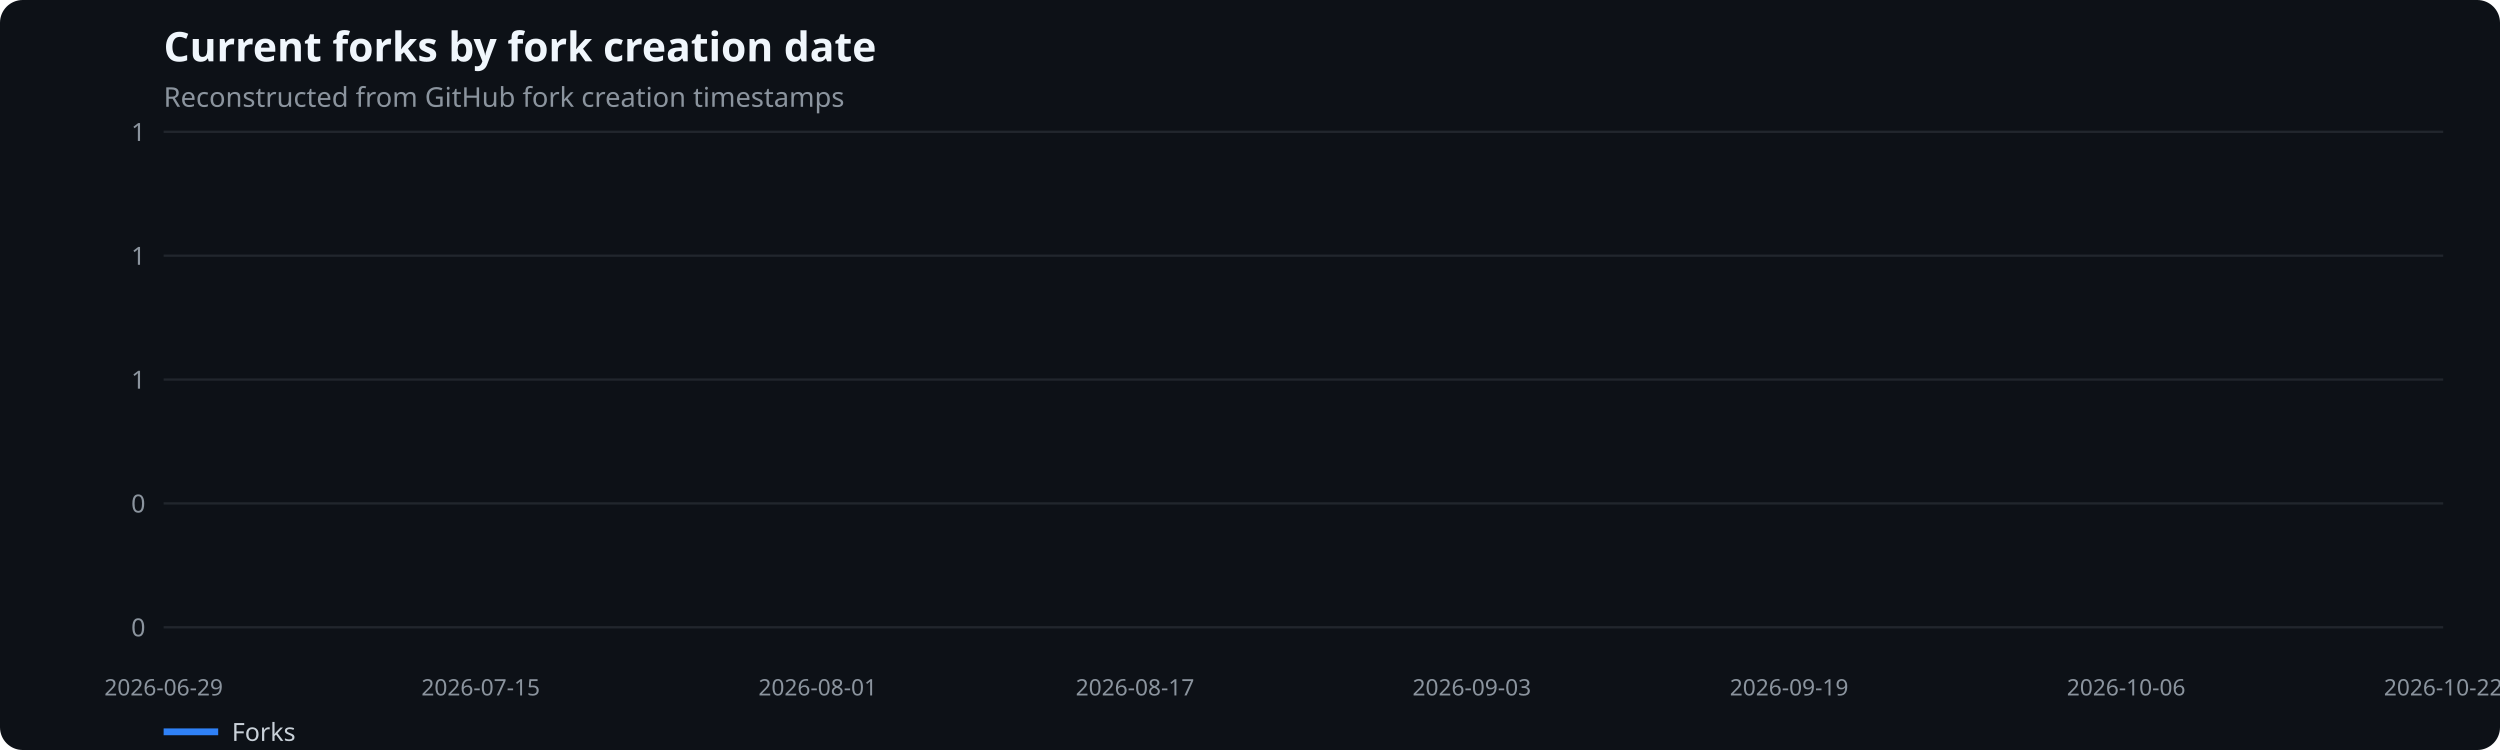
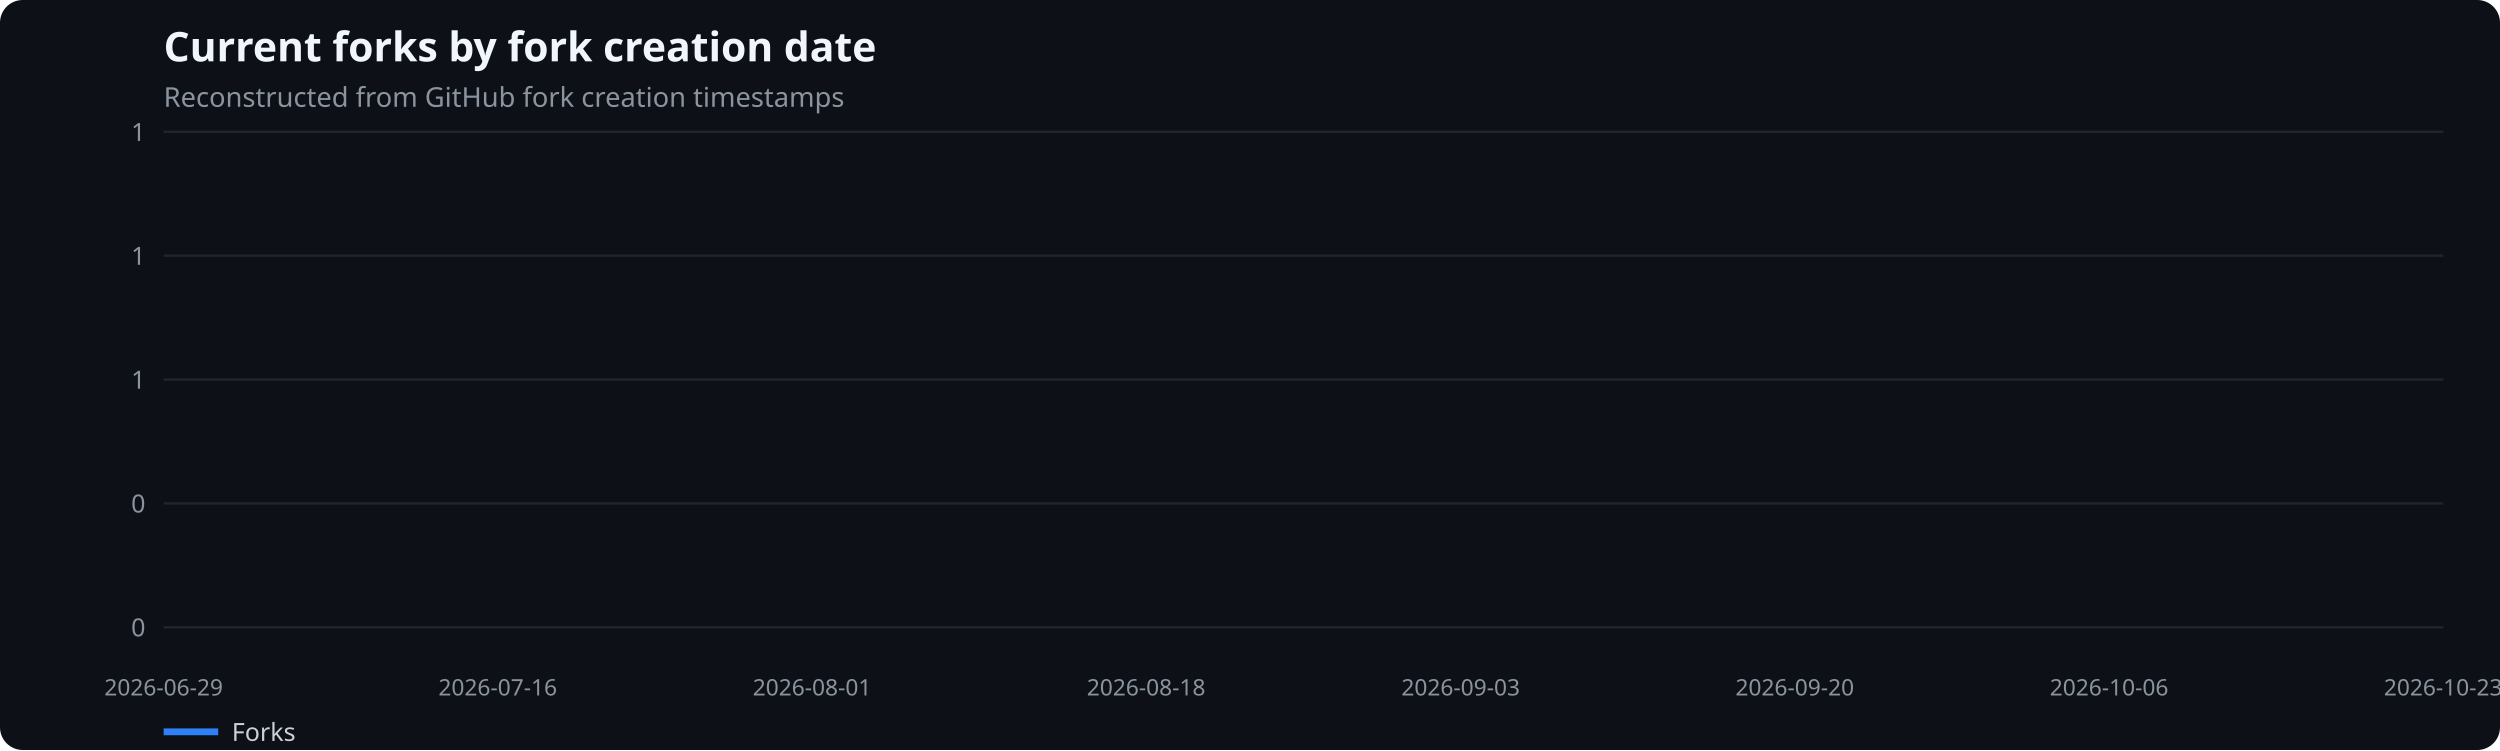
<svg xmlns="http://www.w3.org/2000/svg" width="1100" height="330" viewBox="0 0 1100 330" role="img" aria-label="Current forks by fork creation date">
  <rect width="100%" height="100%" fill="#0d1117" rx="10" />
  <text x="72" y="27" fill="#f0f6fc" font-family="system-ui,sans-serif" font-size="18" font-weight="600">Current forks by fork creation date</text>
  <text x="72" y="47" fill="#8b949e" font-family="system-ui,sans-serif" font-size="12">Reconstructed from GitHub fork creation timestamps</text>
  <line x1="72" x2="1075" y1="276.0" y2="276.0" stroke="#21262d" />
  <text x="64" y="280.0" text-anchor="end" fill="#8b949e" font-family="system-ui,sans-serif" font-size="11">0</text>
  <line x1="72" x2="1075" y1="221.5" y2="221.5" stroke="#21262d" />
  <text x="64" y="225.5" text-anchor="end" fill="#8b949e" font-family="system-ui,sans-serif" font-size="11">0</text>
  <line x1="72" x2="1075" y1="167.0" y2="167.0" stroke="#21262d" />
  <text x="64" y="171.0" text-anchor="end" fill="#8b949e" font-family="system-ui,sans-serif" font-size="11">1</text>
  <line x1="72" x2="1075" y1="112.5" y2="112.5" stroke="#21262d" />
  <text x="64" y="116.5" text-anchor="end" fill="#8b949e" font-family="system-ui,sans-serif" font-size="11">1</text>
  <line x1="72" x2="1075" y1="58.0" y2="58.0" stroke="#21262d" />
  <text x="64" y="62.0" text-anchor="end" fill="#8b949e" font-family="system-ui,sans-serif" font-size="11">1</text>
  <text x="72.0" y="306" text-anchor="middle" fill="#8b949e" font-family="system-ui,sans-serif" font-size="10">2026-06-29</text>
-   <text x="211.5" y="306" text-anchor="middle" fill="#8b949e" font-family="system-ui,sans-serif" font-size="10">2026-07-15</text>
-   <text x="359.8" y="306" text-anchor="middle" fill="#8b949e" font-family="system-ui,sans-serif" font-size="10">2026-08-01</text>
-   <text x="499.4" y="306" text-anchor="middle" fill="#8b949e" font-family="system-ui,sans-serif" font-size="10">2026-08-17</text>
-   <text x="647.6" y="306" text-anchor="middle" fill="#8b949e" font-family="system-ui,sans-serif" font-size="10">2026-09-03</text>
-   <text x="787.2" y="306" text-anchor="middle" fill="#8b949e" font-family="system-ui,sans-serif" font-size="10">2026-09-19</text>
-   <text x="935.5" y="306" text-anchor="middle" fill="#8b949e" font-family="system-ui,sans-serif" font-size="10">2026-10-06</text>
-   <text x="1075.0" y="306" text-anchor="middle" fill="#8b949e" font-family="system-ui,sans-serif" font-size="10">2026-10-22</text>
+   <text x="219.0" y="306" text-anchor="middle" fill="#8b949e" font-family="system-ui,sans-serif" font-size="10">2026-07-16</text>
+   <text x="357.3" y="306" text-anchor="middle" fill="#8b949e" font-family="system-ui,sans-serif" font-size="10">2026-08-01</text>
+   <text x="504.3" y="306" text-anchor="middle" fill="#8b949e" font-family="system-ui,sans-serif" font-size="10">2026-08-18</text>
+   <text x="642.7" y="306" text-anchor="middle" fill="#8b949e" font-family="system-ui,sans-serif" font-size="10">2026-09-03</text>
+   <text x="789.7" y="306" text-anchor="middle" fill="#8b949e" font-family="system-ui,sans-serif" font-size="10">2026-09-20</text>
+   <text x="928.0" y="306" text-anchor="middle" fill="#8b949e" font-family="system-ui,sans-serif" font-size="10">2026-10-06</text>
+   <text x="1075.0" y="306" text-anchor="middle" fill="#8b949e" font-family="system-ui,sans-serif" font-size="10">2026-10-23</text>
  <line x1="72" x2="96" y1="322" y2="322" stroke="#2f81f7" stroke-width="3" />
  <text x="102" y="326" fill="#c9d1d9" font-family="system-ui,sans-serif" font-size="11">Forks</text>
</svg>
